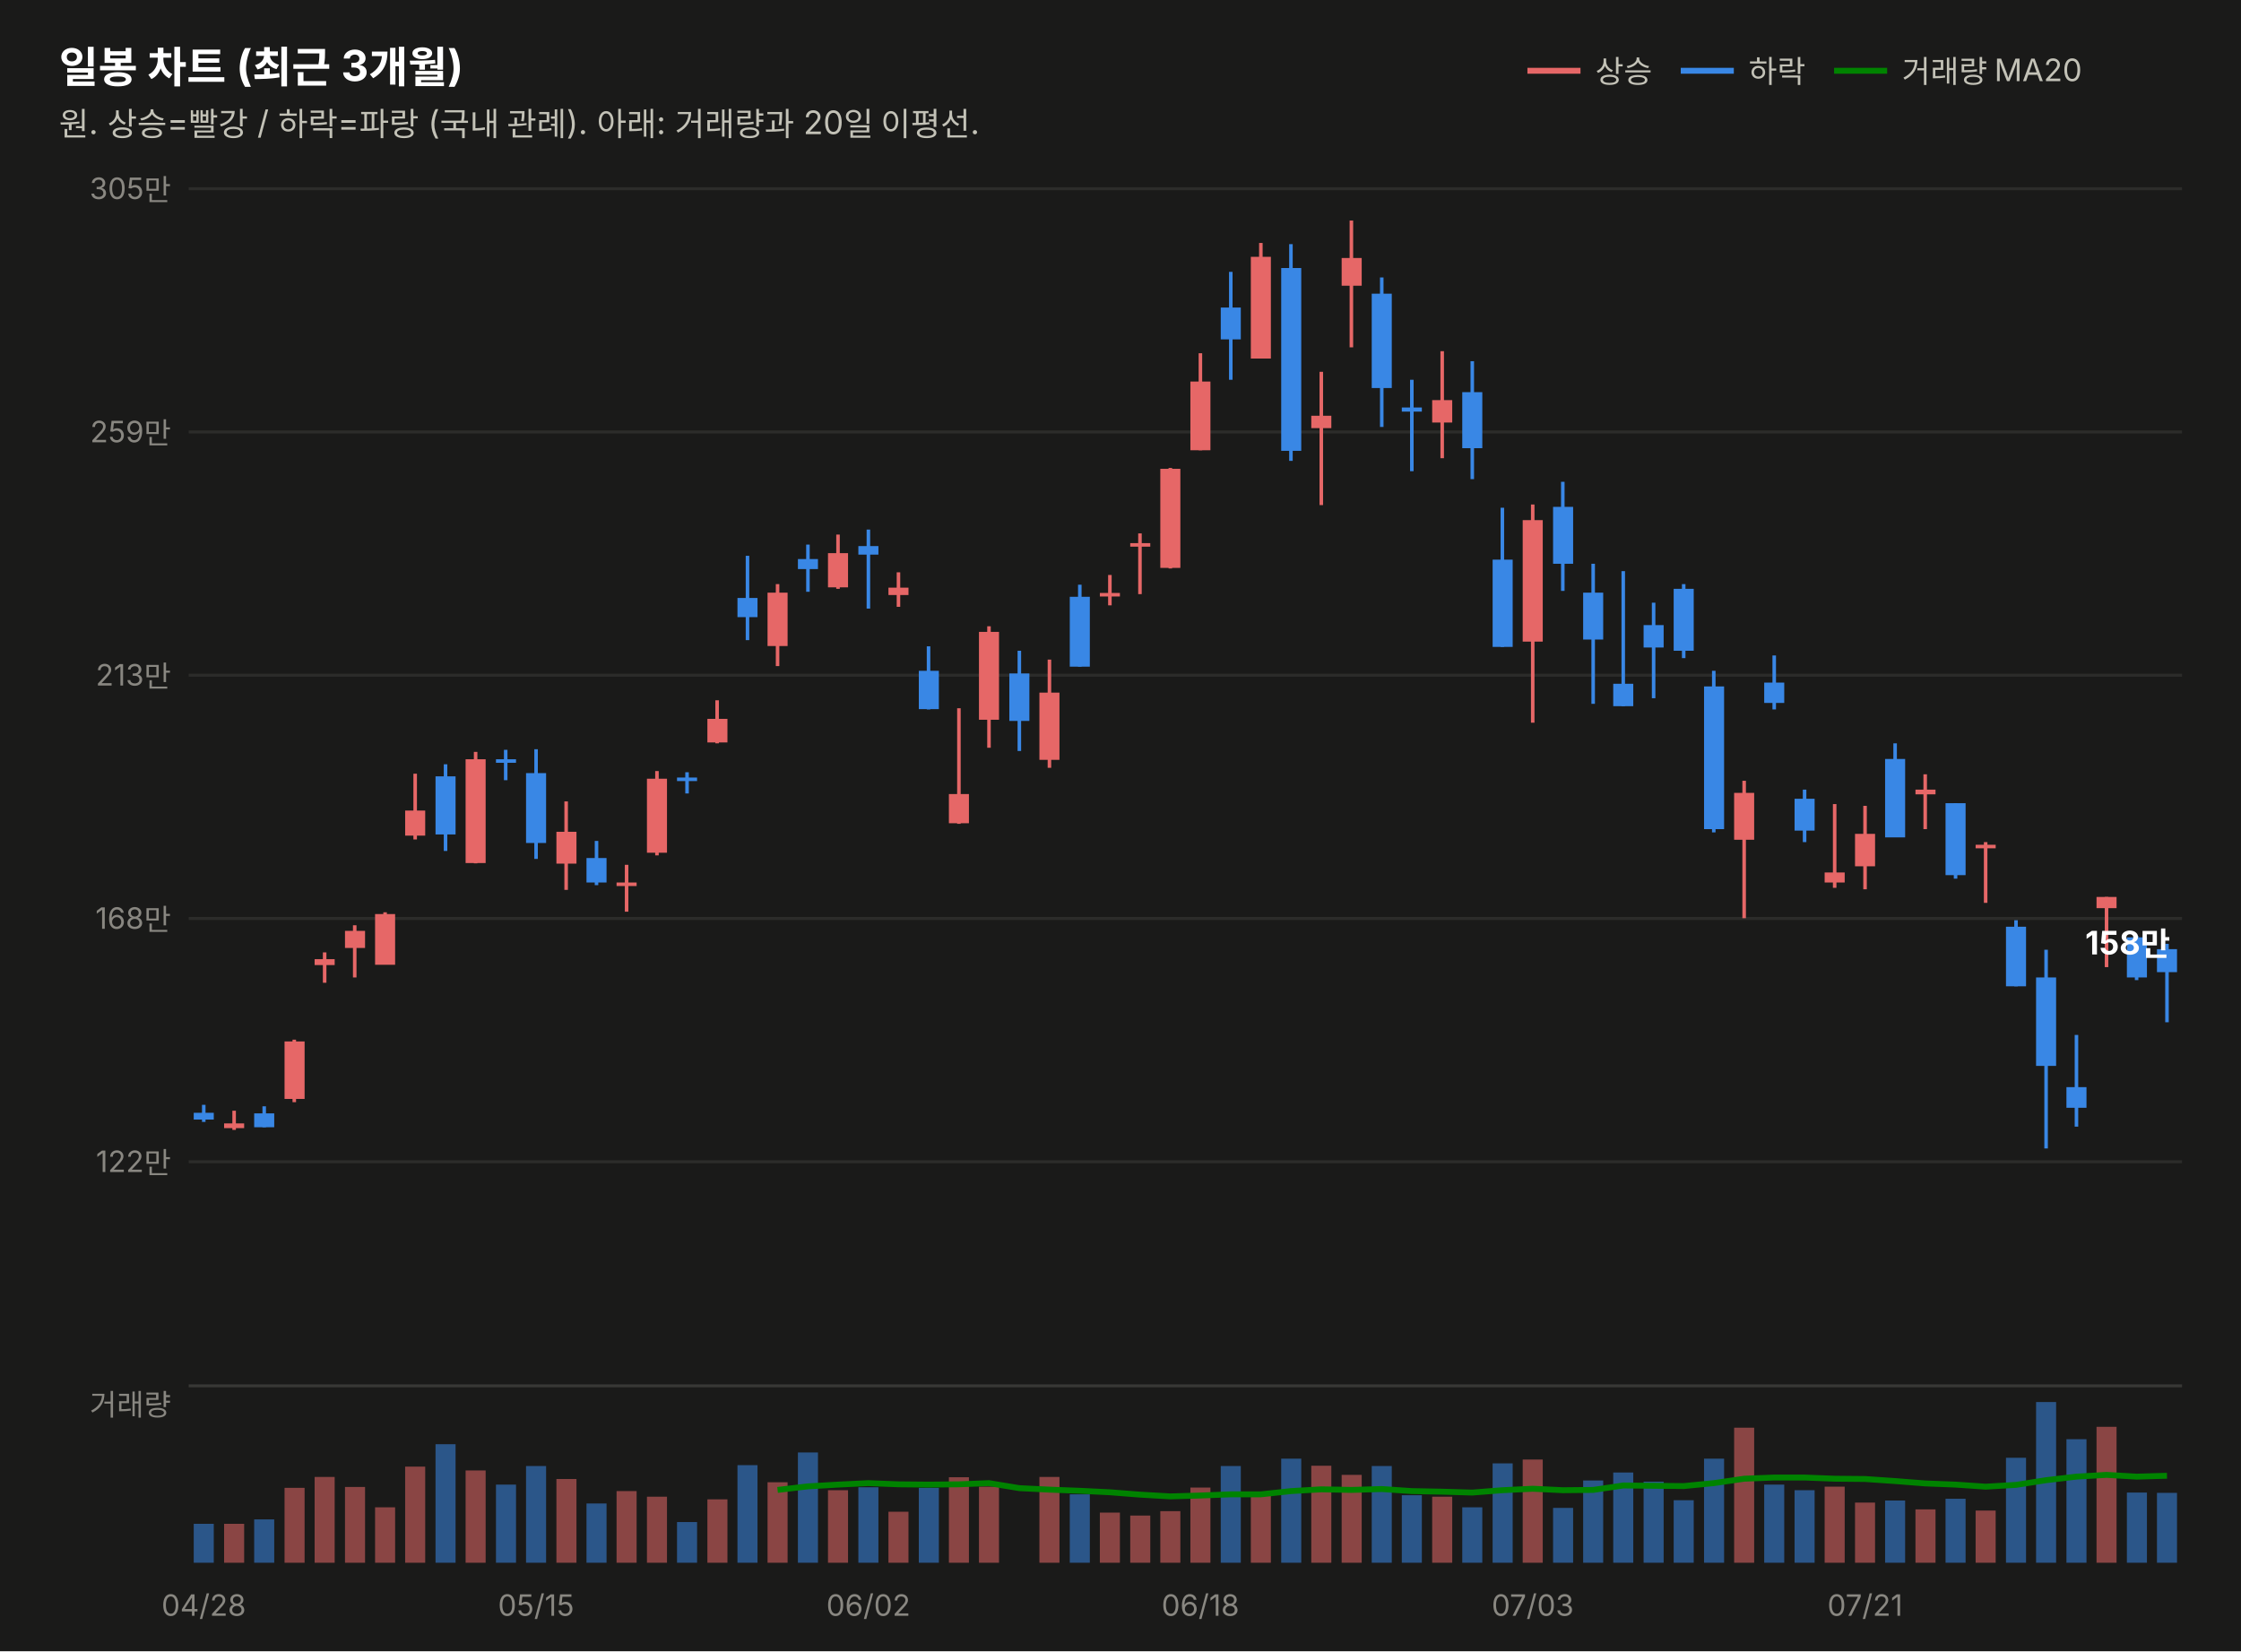
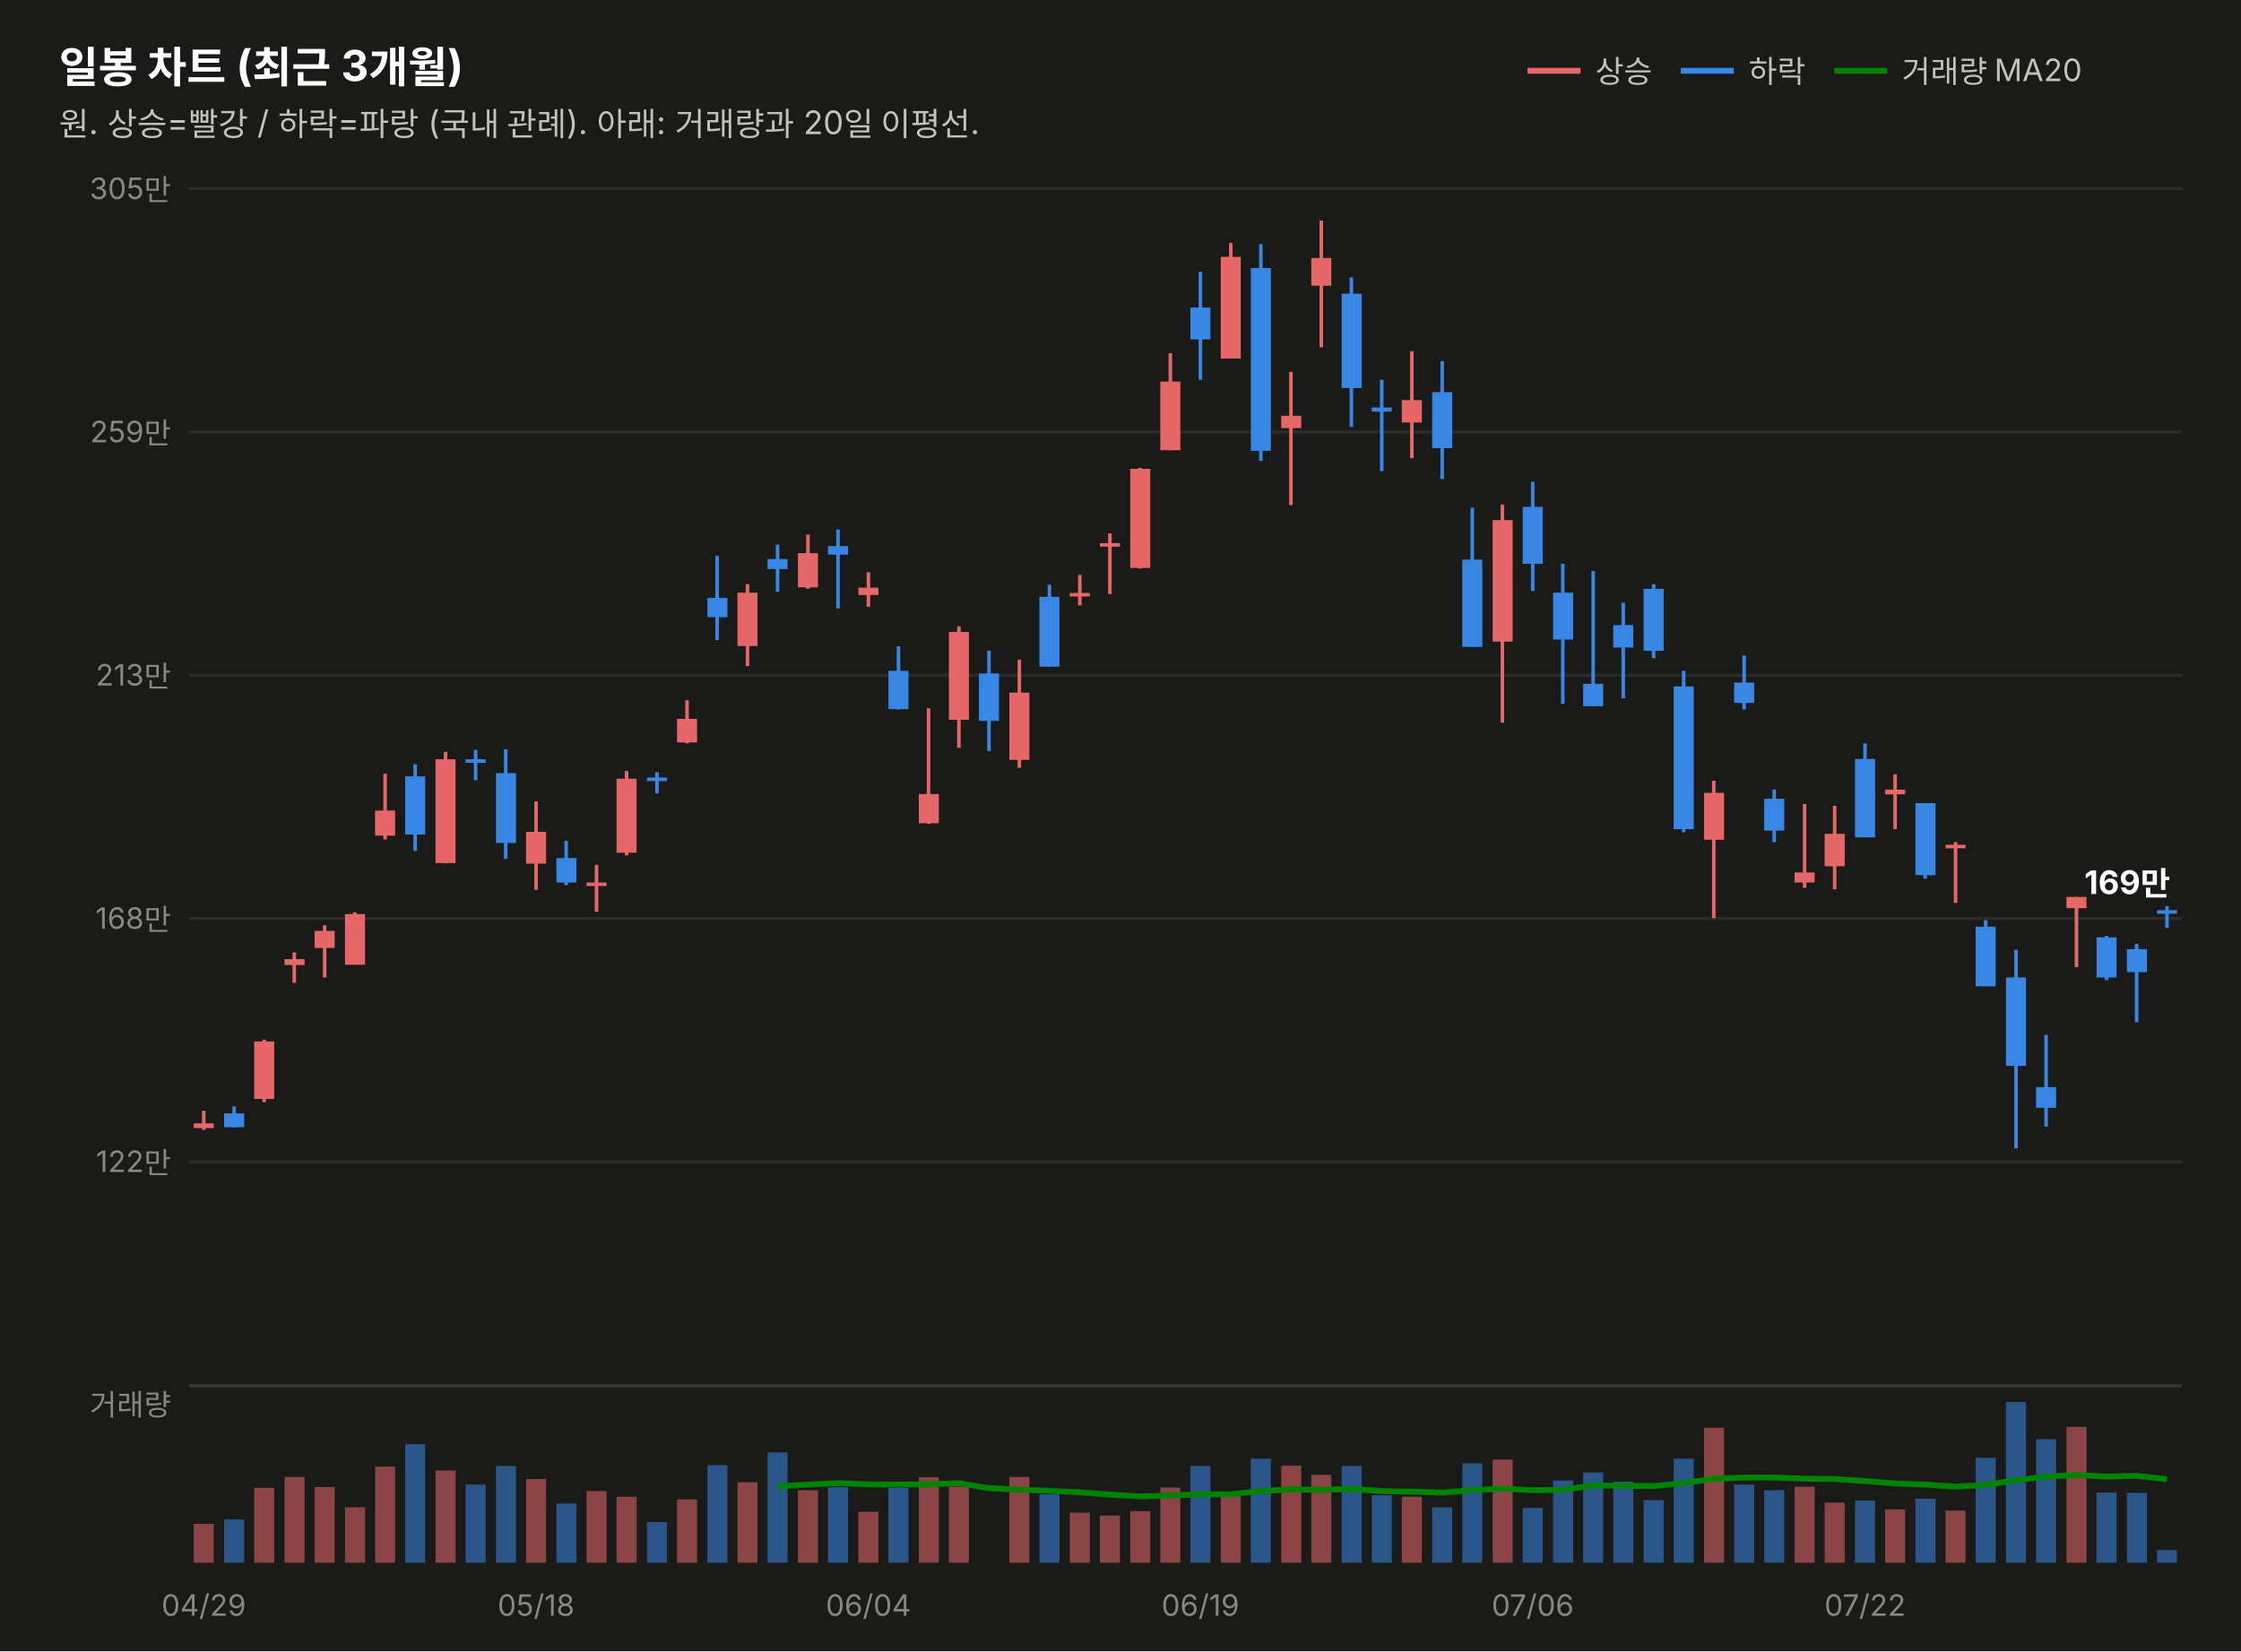
<svg xmlns="http://www.w3.org/2000/svg" width="760" height="560" viewBox="0 0 760 560" font-family="system-ui,-apple-system,&quot;Segoe UI&quot;,&quot;Malgun Gothic&quot;,&quot;Apple SD Gothic Neo&quot;,sans-serif">
  <rect width="760" height="560" fill="#1a1a19" />
  <text x="20" y="28" font-size="14.5" font-weight="700" fill="#ffffff">일봉 차트 (최근 3개월)</text>
  <text x="20" y="46" font-size="11" fill="#c3c2b7">원. 상승=빨강 / 하락=파랑 (국내 관례). 아래: 거래량과 20일 이평선.</text>
  <line x1="518" y1="24" x2="536" y2="24" stroke="#e66767" stroke-width="2" />
  <text x="541" y="28" font-size="10.5" fill="#c3c2b7">상승</text>
  <line x1="570" y1="24" x2="588" y2="24" stroke="#3987e5" stroke-width="2" />
  <text x="593" y="28" font-size="10.5" fill="#c3c2b7">하락</text>
  <line x1="622" y1="24" x2="640" y2="24" stroke="#008300" stroke-width="2" />
  <text x="645" y="28" font-size="10.5" fill="#c3c2b7">거래량 MA20</text>
  <line x1="64" y1="394.0" x2="740" y2="394.0" stroke="#2c2c2a" stroke-width="1" />
  <text x="58" y="397.5" font-size="10" fill="#898781" text-anchor="end" style="font-variant-numeric:tabular-nums">122만</text>
  <line x1="64" y1="311.5" x2="740" y2="311.5" stroke="#2c2c2a" stroke-width="1" />
  <text x="58" y="315.0" font-size="10" fill="#898781" text-anchor="end" style="font-variant-numeric:tabular-nums">168만</text>
  <line x1="64" y1="229.0" x2="740" y2="229.0" stroke="#2c2c2a" stroke-width="1" />
  <text x="58" y="232.5" font-size="10" fill="#898781" text-anchor="end" style="font-variant-numeric:tabular-nums">213만</text>
  <line x1="64" y1="146.5" x2="740" y2="146.5" stroke="#2c2c2a" stroke-width="1" />
  <text x="58" y="150.0" font-size="10" fill="#898781" text-anchor="end" style="font-variant-numeric:tabular-nums">259만</text>
  <line x1="64" y1="64.0" x2="740" y2="64.0" stroke="#2c2c2a" stroke-width="1" />
  <text x="58" y="67.5" font-size="10" fill="#898781" text-anchor="end" style="font-variant-numeric:tabular-nums">305만</text>
-   <line x1="69.1" y1="374.7" x2="69.1" y2="380.5" stroke="#3987e5" stroke-width="1.2" />
-   <rect x="65.7" y="377.4" width="6.8" height="2.3" fill="#3987e5" />
-   <line x1="79.4" y1="376.7" x2="79.4" y2="383.2" stroke="#e66767" stroke-width="1.2" />
-   <rect x="76.0" y="381.0" width="6.8" height="1.6" fill="#e66767" />
-   <line x1="89.6" y1="375.2" x2="89.6" y2="382.3" stroke="#3987e5" stroke-width="1.2" />
-   <rect x="86.2" y="377.6" width="6.8" height="4.7" fill="#3987e5" />
-   <line x1="99.8" y1="352.6" x2="99.8" y2="373.8" stroke="#e66767" stroke-width="1.2" />
-   <rect x="96.5" y="353.2" width="6.8" height="19.5" fill="#e66767" />
-   <line x1="110.1" y1="323.0" x2="110.1" y2="333.3" stroke="#e66767" stroke-width="1.2" />
-   <rect x="106.7" y="325.3" width="6.8" height="2.0" fill="#e66767" />
-   <line x1="120.3" y1="313.8" x2="120.3" y2="331.5" stroke="#e66767" stroke-width="1.2" />
-   <rect x="117.0" y="315.7" width="6.8" height="5.8" fill="#e66767" />
-   <line x1="130.6" y1="309.4" x2="130.6" y2="327.1" stroke="#e66767" stroke-width="1.2" />
-   <rect x="127.2" y="310.0" width="6.8" height="17.2" fill="#e66767" />
-   <line x1="140.8" y1="262.4" x2="140.8" y2="284.7" stroke="#e66767" stroke-width="1.2" />
-   <rect x="137.4" y="274.9" width="6.8" height="8.5" fill="#e66767" />
-   <line x1="151.1" y1="259.2" x2="151.1" y2="288.6" stroke="#3987e5" stroke-width="1.2" />
-   <rect x="147.7" y="263.3" width="6.8" height="19.7" fill="#3987e5" />
-   <line x1="161.3" y1="255.0" x2="161.3" y2="292.8" stroke="#e66767" stroke-width="1.2" />
-   <rect x="157.9" y="257.5" width="6.8" height="35.2" fill="#e66767" />
-   <line x1="171.5" y1="254.3" x2="171.5" y2="264.6" stroke="#3987e5" stroke-width="1.2" />
-   <rect x="168.2" y="257.5" width="6.8" height="1.2" fill="#3987e5" />
-   <line x1="181.8" y1="254.1" x2="181.8" y2="291.3" stroke="#3987e5" stroke-width="1.2" />
-   <rect x="178.4" y="262.2" width="6.8" height="23.7" fill="#3987e5" />
-   <line x1="192.0" y1="271.8" x2="192.0" y2="301.8" stroke="#e66767" stroke-width="1.2" />
-   <rect x="188.7" y="282.1" width="6.8" height="10.8" fill="#e66767" />
-   <line x1="202.3" y1="285.2" x2="202.3" y2="300.2" stroke="#3987e5" stroke-width="1.2" />
-   <rect x="198.9" y="291.0" width="6.8" height="8.3" fill="#3987e5" />
-   <line x1="212.5" y1="293.3" x2="212.5" y2="309.2" stroke="#e66767" stroke-width="1.2" />
-   <rect x="209.1" y="299.3" width="6.8" height="1.2" fill="#e66767" />
-   <line x1="222.8" y1="261.5" x2="222.8" y2="290.1" stroke="#e66767" stroke-width="1.2" />
-   <rect x="219.4" y="264.1" width="6.8" height="25.1" fill="#e66767" />
-   <line x1="233.0" y1="261.9" x2="233.0" y2="269.1" stroke="#3987e5" stroke-width="1.2" />
-   <rect x="229.6" y="263.7" width="6.8" height="1.2" fill="#3987e5" />
-   <line x1="243.2" y1="237.5" x2="243.2" y2="252.1" stroke="#e66767" stroke-width="1.2" />
-   <rect x="239.9" y="243.8" width="6.8" height="8.0" fill="#e66767" />
-   <line x1="253.5" y1="188.5" x2="253.5" y2="217.1" stroke="#3987e5" stroke-width="1.2" />
-   <rect x="250.1" y="202.8" width="6.8" height="6.5" fill="#3987e5" />
-   <line x1="263.7" y1="198.1" x2="263.7" y2="225.9" stroke="#e66767" stroke-width="1.2" />
-   <rect x="260.3" y="201.0" width="6.8" height="18.1" fill="#e66767" />
-   <line x1="274.0" y1="184.7" x2="274.0" y2="200.7" stroke="#3987e5" stroke-width="1.2" />
-   <rect x="270.6" y="189.6" width="6.8" height="3.4" fill="#3987e5" />
-   <line x1="284.2" y1="181.3" x2="284.2" y2="199.7" stroke="#e66767" stroke-width="1.2" />
-   <rect x="280.8" y="187.6" width="6.8" height="11.6" fill="#e66767" />
-   <line x1="294.5" y1="179.6" x2="294.5" y2="206.4" stroke="#3987e5" stroke-width="1.2" />
-   <rect x="291.1" y="185.2" width="6.8" height="2.9" fill="#3987e5" />
-   <line x1="304.7" y1="194.1" x2="304.7" y2="205.8" stroke="#e66767" stroke-width="1.2" />
-   <rect x="301.3" y="199.3" width="6.8" height="2.5" fill="#e66767" />
-   <line x1="314.9" y1="219.2" x2="314.9" y2="240.6" stroke="#3987e5" stroke-width="1.2" />
-   <rect x="311.6" y="227.5" width="6.8" height="13.0" fill="#3987e5" />
-   <line x1="325.2" y1="240.2" x2="325.2" y2="279.4" stroke="#e66767" stroke-width="1.2" />
-   <rect x="321.8" y="269.3" width="6.8" height="9.9" fill="#e66767" />
-   <line x1="335.4" y1="212.4" x2="335.4" y2="253.6" stroke="#e66767" stroke-width="1.2" />
-   <rect x="332.0" y="214.3" width="6.8" height="29.8" fill="#e66767" />
-   <line x1="345.7" y1="220.7" x2="345.7" y2="254.7" stroke="#3987e5" stroke-width="1.2" />
-   <rect x="342.3" y="228.4" width="6.8" height="16.1" fill="#3987e5" />
-   <line x1="355.9" y1="223.7" x2="355.9" y2="260.4" stroke="#e66767" stroke-width="1.2" />
-   <rect x="352.5" y="234.9" width="6.8" height="22.8" fill="#e66767" />
-   <line x1="366.2" y1="198.3" x2="366.2" y2="226.1" stroke="#3987e5" stroke-width="1.2" />
-   <rect x="362.8" y="202.4" width="6.8" height="23.7" fill="#3987e5" />
-   <line x1="376.4" y1="195.0" x2="376.4" y2="205.3" stroke="#e66767" stroke-width="1.2" />
-   <rect x="373.0" y="201.1" width="6.8" height="1.2" fill="#e66767" />
-   <line x1="386.6" y1="180.9" x2="386.6" y2="201.5" stroke="#e66767" stroke-width="1.2" />
-   <rect x="383.3" y="184.2" width="6.8" height="1.2" fill="#e66767" />
-   <line x1="396.9" y1="158.7" x2="396.9" y2="192.8" stroke="#e66767" stroke-width="1.2" />
-   <rect x="393.5" y="159.0" width="6.8" height="33.6" fill="#e66767" />
-   <line x1="407.1" y1="119.8" x2="407.1" y2="152.7" stroke="#e66767" stroke-width="1.2" />
-   <rect x="403.7" y="129.4" width="6.8" height="23.3" fill="#e66767" />
-   <line x1="417.4" y1="92.2" x2="417.4" y2="128.8" stroke="#3987e5" stroke-width="1.2" />
-   <rect x="414.0" y="104.3" width="6.8" height="10.8" fill="#3987e5" />
-   <line x1="427.6" y1="82.4" x2="427.6" y2="121.6" stroke="#e66767" stroke-width="1.2" />
-   <rect x="424.2" y="87.1" width="6.8" height="34.5" fill="#e66767" />
-   <line x1="437.8" y1="82.8" x2="437.8" y2="156.3" stroke="#3987e5" stroke-width="1.2" />
-   <rect x="434.5" y="90.9" width="6.8" height="62.0" fill="#3987e5" />
-   <line x1="448.1" y1="126.1" x2="448.1" y2="171.3" stroke="#e66767" stroke-width="1.2" />
-   <rect x="444.7" y="141.0" width="6.8" height="4.2" fill="#e66767" />
-   <line x1="458.3" y1="74.8" x2="458.3" y2="117.8" stroke="#e66767" stroke-width="1.2" />
-   <rect x="455.0" y="87.5" width="6.8" height="9.4" fill="#e66767" />
-   <line x1="468.6" y1="94.1" x2="468.6" y2="144.8" stroke="#3987e5" stroke-width="1.2" />
-   <rect x="465.2" y="99.6" width="6.8" height="32.0" fill="#3987e5" />
-   <line x1="478.8" y1="128.8" x2="478.8" y2="159.8" stroke="#3987e5" stroke-width="1.2" />
-   <rect x="475.4" y="138.2" width="6.8" height="1.4" fill="#3987e5" />
-   <line x1="489.1" y1="119.1" x2="489.1" y2="155.4" stroke="#e66767" stroke-width="1.2" />
-   <rect x="485.7" y="135.7" width="6.8" height="7.6" fill="#e66767" />
-   <line x1="499.3" y1="122.5" x2="499.3" y2="162.5" stroke="#3987e5" stroke-width="1.2" />
-   <rect x="495.9" y="133.0" width="6.8" height="19.0" fill="#3987e5" />
-   <line x1="509.5" y1="172.2" x2="509.5" y2="219.4" stroke="#3987e5" stroke-width="1.2" />
-   <rect x="506.2" y="189.8" width="6.8" height="29.6" fill="#3987e5" />
-   <line x1="519.8" y1="171.1" x2="519.8" y2="245.1" stroke="#e66767" stroke-width="1.2" />
-   <rect x="516.4" y="176.4" width="6.8" height="41.2" fill="#e66767" />
-   <line x1="530.0" y1="163.4" x2="530.0" y2="200.4" stroke="#3987e5" stroke-width="1.2" />
-   <rect x="526.7" y="171.9" width="6.8" height="19.3" fill="#3987e5" />
-   <line x1="540.3" y1="191.2" x2="540.3" y2="238.7" stroke="#3987e5" stroke-width="1.2" />
-   <rect x="536.9" y="201.0" width="6.8" height="15.9" fill="#3987e5" />
-   <line x1="550.5" y1="193.7" x2="550.5" y2="239.5" stroke="#3987e5" stroke-width="1.2" />
-   <rect x="547.1" y="231.9" width="6.8" height="7.6" fill="#3987e5" />
-   <line x1="560.8" y1="204.4" x2="560.8" y2="236.8" stroke="#3987e5" stroke-width="1.2" />
-   <rect x="557.4" y="212.0" width="6.8" height="7.6" fill="#3987e5" />
-   <line x1="571.0" y1="198.1" x2="571.0" y2="223.2" stroke="#3987e5" stroke-width="1.2" />
-   <rect x="567.6" y="199.7" width="6.8" height="21.0" fill="#3987e5" />
-   <line x1="581.2" y1="227.5" x2="581.2" y2="282.3" stroke="#3987e5" stroke-width="1.2" />
-   <rect x="577.9" y="232.8" width="6.8" height="48.4" fill="#3987e5" />
-   <line x1="591.5" y1="264.8" x2="591.5" y2="311.4" stroke="#e66767" stroke-width="1.2" />
-   <rect x="588.1" y="268.9" width="6.8" height="15.9" fill="#e66767" />
-   <line x1="601.7" y1="222.3" x2="601.7" y2="240.6" stroke="#3987e5" stroke-width="1.2" />
-   <rect x="598.3" y="231.5" width="6.8" height="6.9" fill="#3987e5" />
-   <line x1="612.0" y1="267.8" x2="612.0" y2="285.6" stroke="#3987e5" stroke-width="1.2" />
-   <rect x="608.6" y="270.9" width="6.8" height="10.8" fill="#3987e5" />
-   <line x1="622.2" y1="272.7" x2="622.2" y2="301.1" stroke="#e66767" stroke-width="1.2" />
-   <rect x="618.8" y="295.9" width="6.8" height="3.4" fill="#e66767" />
-   <line x1="632.5" y1="273.3" x2="632.5" y2="301.6" stroke="#e66767" stroke-width="1.2" />
-   <rect x="629.1" y="282.8" width="6.8" height="11.0" fill="#e66767" />
-   <line x1="642.7" y1="252.1" x2="642.7" y2="283.9" stroke="#3987e5" stroke-width="1.2" />
-   <rect x="639.3" y="257.4" width="6.8" height="26.6" fill="#3987e5" />
-   <line x1="652.9" y1="262.6" x2="652.9" y2="281.2" stroke="#e66767" stroke-width="1.2" />
-   <rect x="649.6" y="267.8" width="6.8" height="1.6" fill="#e66767" />
-   <line x1="663.2" y1="272.4" x2="663.2" y2="298.0" stroke="#3987e5" stroke-width="1.2" />
-   <rect x="659.8" y="272.4" width="6.8" height="24.4" fill="#3987e5" />
-   <line x1="673.4" y1="285.6" x2="673.4" y2="306.2" stroke="#e66767" stroke-width="1.2" />
-   <rect x="670.0" y="286.5" width="6.8" height="1.2" fill="#e66767" />
-   <line x1="683.7" y1="312.1" x2="683.7" y2="334.5" stroke="#3987e5" stroke-width="1.2" />
-   <rect x="680.3" y="314.3" width="6.8" height="20.2" fill="#3987e5" />
-   <line x1="693.9" y1="322.1" x2="693.9" y2="389.5" stroke="#3987e5" stroke-width="1.2" />
-   <rect x="690.5" y="331.5" width="6.8" height="30.0" fill="#3987e5" />
-   <line x1="704.2" y1="351.0" x2="704.2" y2="382.1" stroke="#3987e5" stroke-width="1.2" />
-   <rect x="700.8" y="368.7" width="6.8" height="7.0" fill="#3987e5" />
-   <line x1="714.4" y1="304.2" x2="714.4" y2="328.0" stroke="#e66767" stroke-width="1.2" />
-   <rect x="711.0" y="304.2" width="6.8" height="3.8" fill="#e66767" />
-   <line x1="724.6" y1="317.4" x2="724.6" y2="332.4" stroke="#3987e5" stroke-width="1.2" />
-   <rect x="721.3" y="317.9" width="6.8" height="13.6" fill="#3987e5" />
-   <line x1="734.9" y1="320.1" x2="734.9" y2="346.7" stroke="#3987e5" stroke-width="1.2" />
-   <rect x="731.5" y="321.9" width="6.8" height="7.8" fill="#3987e5" />
-   <text x="736" y="323.7" font-size="11" font-weight="700" fill="#ffffff" text-anchor="end" style="font-variant-numeric:tabular-nums">158만</text>
+   <line x1="69.1" y1="376.7" x2="69.1" y2="383.2" stroke="#e66767" stroke-width="1.2" />
+   <rect x="65.7" y="381.0" width="6.8" height="1.6" fill="#e66767" />
+   <line x1="79.4" y1="375.2" x2="79.4" y2="382.3" stroke="#3987e5" stroke-width="1.2" />
+   <rect x="76.0" y="377.6" width="6.8" height="4.7" fill="#3987e5" />
+   <line x1="89.6" y1="352.6" x2="89.6" y2="373.8" stroke="#e66767" stroke-width="1.2" />
+   <rect x="86.2" y="353.2" width="6.8" height="19.5" fill="#e66767" />
+   <line x1="99.8" y1="323.0" x2="99.8" y2="333.3" stroke="#e66767" stroke-width="1.2" />
+   <rect x="96.5" y="325.3" width="6.8" height="2.0" fill="#e66767" />
+   <line x1="110.1" y1="313.8" x2="110.1" y2="331.5" stroke="#e66767" stroke-width="1.2" />
+   <rect x="106.7" y="315.7" width="6.8" height="5.8" fill="#e66767" />
+   <line x1="120.3" y1="309.4" x2="120.3" y2="327.1" stroke="#e66767" stroke-width="1.2" />
+   <rect x="117.0" y="310.0" width="6.8" height="17.2" fill="#e66767" />
+   <line x1="130.6" y1="262.4" x2="130.6" y2="284.7" stroke="#e66767" stroke-width="1.2" />
+   <rect x="127.2" y="274.9" width="6.8" height="8.5" fill="#e66767" />
+   <line x1="140.8" y1="259.2" x2="140.8" y2="288.6" stroke="#3987e5" stroke-width="1.2" />
+   <rect x="137.4" y="263.3" width="6.8" height="19.7" fill="#3987e5" />
+   <line x1="151.1" y1="255.0" x2="151.1" y2="292.8" stroke="#e66767" stroke-width="1.2" />
+   <rect x="147.7" y="257.5" width="6.8" height="35.2" fill="#e66767" />
+   <line x1="161.3" y1="254.3" x2="161.3" y2="264.6" stroke="#3987e5" stroke-width="1.2" />
+   <rect x="157.9" y="257.5" width="6.8" height="1.2" fill="#3987e5" />
+   <line x1="171.5" y1="254.1" x2="171.5" y2="291.3" stroke="#3987e5" stroke-width="1.2" />
+   <rect x="168.2" y="262.2" width="6.8" height="23.7" fill="#3987e5" />
+   <line x1="181.8" y1="271.8" x2="181.8" y2="301.8" stroke="#e66767" stroke-width="1.2" />
+   <rect x="178.4" y="282.1" width="6.8" height="10.8" fill="#e66767" />
+   <line x1="192.0" y1="285.2" x2="192.0" y2="300.2" stroke="#3987e5" stroke-width="1.2" />
+   <rect x="188.7" y="291.0" width="6.8" height="8.3" fill="#3987e5" />
+   <line x1="202.3" y1="293.3" x2="202.3" y2="309.2" stroke="#e66767" stroke-width="1.2" />
+   <rect x="198.9" y="299.3" width="6.8" height="1.2" fill="#e66767" />
+   <line x1="212.5" y1="261.5" x2="212.5" y2="290.1" stroke="#e66767" stroke-width="1.2" />
+   <rect x="209.1" y="264.1" width="6.8" height="25.1" fill="#e66767" />
+   <line x1="222.8" y1="261.9" x2="222.8" y2="269.1" stroke="#3987e5" stroke-width="1.2" />
+   <rect x="219.4" y="263.7" width="6.8" height="1.2" fill="#3987e5" />
+   <line x1="233.0" y1="237.5" x2="233.0" y2="252.1" stroke="#e66767" stroke-width="1.2" />
+   <rect x="229.6" y="243.8" width="6.8" height="8.0" fill="#e66767" />
+   <line x1="243.2" y1="188.5" x2="243.2" y2="217.1" stroke="#3987e5" stroke-width="1.2" />
+   <rect x="239.9" y="202.8" width="6.8" height="6.5" fill="#3987e5" />
+   <line x1="253.5" y1="198.1" x2="253.5" y2="225.9" stroke="#e66767" stroke-width="1.2" />
+   <rect x="250.1" y="201.0" width="6.8" height="18.1" fill="#e66767" />
+   <line x1="263.7" y1="184.7" x2="263.7" y2="200.7" stroke="#3987e5" stroke-width="1.2" />
+   <rect x="260.3" y="189.6" width="6.8" height="3.4" fill="#3987e5" />
+   <line x1="274.0" y1="181.3" x2="274.0" y2="199.7" stroke="#e66767" stroke-width="1.2" />
+   <rect x="270.6" y="187.6" width="6.8" height="11.6" fill="#e66767" />
+   <line x1="284.2" y1="179.6" x2="284.2" y2="206.4" stroke="#3987e5" stroke-width="1.2" />
+   <rect x="280.8" y="185.2" width="6.8" height="2.9" fill="#3987e5" />
+   <line x1="294.5" y1="194.1" x2="294.5" y2="205.8" stroke="#e66767" stroke-width="1.2" />
+   <rect x="291.1" y="199.3" width="6.8" height="2.5" fill="#e66767" />
+   <line x1="304.7" y1="219.2" x2="304.7" y2="240.6" stroke="#3987e5" stroke-width="1.2" />
+   <rect x="301.3" y="227.5" width="6.8" height="13.0" fill="#3987e5" />
+   <line x1="314.9" y1="240.2" x2="314.9" y2="279.4" stroke="#e66767" stroke-width="1.2" />
+   <rect x="311.6" y="269.3" width="6.8" height="9.9" fill="#e66767" />
+   <line x1="325.2" y1="212.4" x2="325.2" y2="253.6" stroke="#e66767" stroke-width="1.2" />
+   <rect x="321.8" y="214.3" width="6.8" height="29.8" fill="#e66767" />
+   <line x1="335.4" y1="220.7" x2="335.4" y2="254.7" stroke="#3987e5" stroke-width="1.2" />
+   <rect x="332.0" y="228.4" width="6.8" height="16.1" fill="#3987e5" />
+   <line x1="345.7" y1="223.7" x2="345.7" y2="260.4" stroke="#e66767" stroke-width="1.2" />
+   <rect x="342.3" y="234.9" width="6.8" height="22.8" fill="#e66767" />
+   <line x1="355.9" y1="198.3" x2="355.9" y2="226.1" stroke="#3987e5" stroke-width="1.2" />
+   <rect x="352.5" y="202.4" width="6.8" height="23.7" fill="#3987e5" />
+   <line x1="366.2" y1="195.0" x2="366.2" y2="205.3" stroke="#e66767" stroke-width="1.2" />
+   <rect x="362.8" y="201.1" width="6.8" height="1.2" fill="#e66767" />
+   <line x1="376.4" y1="180.9" x2="376.4" y2="201.5" stroke="#e66767" stroke-width="1.2" />
+   <rect x="373.0" y="184.2" width="6.8" height="1.2" fill="#e66767" />
+   <line x1="386.6" y1="158.7" x2="386.6" y2="192.8" stroke="#e66767" stroke-width="1.2" />
+   <rect x="383.3" y="159.0" width="6.8" height="33.6" fill="#e66767" />
+   <line x1="396.9" y1="119.8" x2="396.9" y2="152.7" stroke="#e66767" stroke-width="1.2" />
+   <rect x="393.5" y="129.4" width="6.8" height="23.3" fill="#e66767" />
+   <line x1="407.1" y1="92.2" x2="407.1" y2="128.8" stroke="#3987e5" stroke-width="1.2" />
+   <rect x="403.7" y="104.3" width="6.8" height="10.8" fill="#3987e5" />
+   <line x1="417.4" y1="82.4" x2="417.4" y2="121.6" stroke="#e66767" stroke-width="1.2" />
+   <rect x="414.0" y="87.1" width="6.8" height="34.5" fill="#e66767" />
+   <line x1="427.6" y1="82.8" x2="427.6" y2="156.3" stroke="#3987e5" stroke-width="1.2" />
+   <rect x="424.2" y="90.9" width="6.8" height="62.0" fill="#3987e5" />
+   <line x1="437.8" y1="126.1" x2="437.8" y2="171.3" stroke="#e66767" stroke-width="1.2" />
+   <rect x="434.5" y="141.0" width="6.8" height="4.2" fill="#e66767" />
+   <line x1="448.1" y1="74.8" x2="448.1" y2="117.8" stroke="#e66767" stroke-width="1.2" />
+   <rect x="444.7" y="87.5" width="6.8" height="9.4" fill="#e66767" />
+   <line x1="458.3" y1="94.1" x2="458.3" y2="144.8" stroke="#3987e5" stroke-width="1.2" />
+   <rect x="455.0" y="99.6" width="6.8" height="32.0" fill="#3987e5" />
+   <line x1="468.6" y1="128.8" x2="468.6" y2="159.8" stroke="#3987e5" stroke-width="1.2" />
+   <rect x="465.2" y="138.2" width="6.8" height="1.4" fill="#3987e5" />
+   <line x1="478.8" y1="119.1" x2="478.8" y2="155.4" stroke="#e66767" stroke-width="1.2" />
+   <rect x="475.4" y="135.7" width="6.8" height="7.6" fill="#e66767" />
+   <line x1="489.1" y1="122.5" x2="489.1" y2="162.5" stroke="#3987e5" stroke-width="1.2" />
+   <rect x="485.7" y="133.0" width="6.8" height="19.0" fill="#3987e5" />
+   <line x1="499.3" y1="172.2" x2="499.3" y2="219.4" stroke="#3987e5" stroke-width="1.2" />
+   <rect x="495.9" y="189.8" width="6.8" height="29.6" fill="#3987e5" />
+   <line x1="509.5" y1="171.1" x2="509.5" y2="245.1" stroke="#e66767" stroke-width="1.2" />
+   <rect x="506.2" y="176.4" width="6.8" height="41.2" fill="#e66767" />
+   <line x1="519.8" y1="163.4" x2="519.8" y2="200.4" stroke="#3987e5" stroke-width="1.2" />
+   <rect x="516.4" y="171.9" width="6.8" height="19.3" fill="#3987e5" />
+   <line x1="530.0" y1="191.2" x2="530.0" y2="238.7" stroke="#3987e5" stroke-width="1.2" />
+   <rect x="526.7" y="201.0" width="6.8" height="15.9" fill="#3987e5" />
+   <line x1="540.3" y1="193.7" x2="540.3" y2="239.5" stroke="#3987e5" stroke-width="1.2" />
+   <rect x="536.9" y="231.9" width="6.8" height="7.6" fill="#3987e5" />
+   <line x1="550.5" y1="204.4" x2="550.5" y2="236.8" stroke="#3987e5" stroke-width="1.2" />
+   <rect x="547.1" y="212.0" width="6.8" height="7.6" fill="#3987e5" />
+   <line x1="560.8" y1="198.1" x2="560.8" y2="223.2" stroke="#3987e5" stroke-width="1.2" />
+   <rect x="557.4" y="199.7" width="6.8" height="21.0" fill="#3987e5" />
+   <line x1="571.0" y1="227.5" x2="571.0" y2="282.3" stroke="#3987e5" stroke-width="1.2" />
+   <rect x="567.6" y="232.8" width="6.8" height="48.4" fill="#3987e5" />
+   <line x1="581.2" y1="264.8" x2="581.2" y2="311.4" stroke="#e66767" stroke-width="1.2" />
+   <rect x="577.9" y="268.9" width="6.8" height="15.9" fill="#e66767" />
+   <line x1="591.5" y1="222.3" x2="591.5" y2="240.6" stroke="#3987e5" stroke-width="1.2" />
+   <rect x="588.1" y="231.5" width="6.8" height="6.9" fill="#3987e5" />
+   <line x1="601.7" y1="267.8" x2="601.7" y2="285.6" stroke="#3987e5" stroke-width="1.2" />
+   <rect x="598.3" y="270.9" width="6.8" height="10.8" fill="#3987e5" />
+   <line x1="612.0" y1="272.7" x2="612.0" y2="301.1" stroke="#e66767" stroke-width="1.2" />
+   <rect x="608.6" y="295.9" width="6.8" height="3.4" fill="#e66767" />
+   <line x1="622.2" y1="273.3" x2="622.2" y2="301.6" stroke="#e66767" stroke-width="1.2" />
+   <rect x="618.8" y="282.8" width="6.8" height="11.0" fill="#e66767" />
+   <line x1="632.5" y1="252.1" x2="632.5" y2="283.9" stroke="#3987e5" stroke-width="1.2" />
+   <rect x="629.1" y="257.4" width="6.8" height="26.6" fill="#3987e5" />
+   <line x1="642.7" y1="262.6" x2="642.7" y2="281.2" stroke="#e66767" stroke-width="1.2" />
+   <rect x="639.3" y="267.8" width="6.8" height="1.6" fill="#e66767" />
+   <line x1="652.9" y1="272.4" x2="652.9" y2="298.0" stroke="#3987e5" stroke-width="1.2" />
+   <rect x="649.6" y="272.4" width="6.8" height="24.4" fill="#3987e5" />
+   <line x1="663.2" y1="285.6" x2="663.2" y2="306.2" stroke="#e66767" stroke-width="1.2" />
+   <rect x="659.8" y="286.5" width="6.8" height="1.2" fill="#e66767" />
+   <line x1="673.4" y1="312.1" x2="673.4" y2="334.5" stroke="#3987e5" stroke-width="1.2" />
+   <rect x="670.0" y="314.3" width="6.8" height="20.2" fill="#3987e5" />
+   <line x1="683.7" y1="322.1" x2="683.7" y2="389.5" stroke="#3987e5" stroke-width="1.2" />
+   <rect x="680.3" y="331.5" width="6.8" height="30.0" fill="#3987e5" />
+   <line x1="693.9" y1="351.0" x2="693.9" y2="382.1" stroke="#3987e5" stroke-width="1.2" />
+   <rect x="690.5" y="368.7" width="6.8" height="7.0" fill="#3987e5" />
+   <line x1="704.2" y1="304.2" x2="704.2" y2="328.0" stroke="#e66767" stroke-width="1.2" />
+   <rect x="700.8" y="304.2" width="6.8" height="3.8" fill="#e66767" />
+   <line x1="714.4" y1="317.4" x2="714.4" y2="332.4" stroke="#3987e5" stroke-width="1.2" />
+   <rect x="711.0" y="317.9" width="6.8" height="13.6" fill="#3987e5" />
+   <line x1="724.6" y1="320.1" x2="724.6" y2="346.7" stroke="#3987e5" stroke-width="1.2" />
+   <rect x="721.3" y="321.9" width="6.8" height="7.8" fill="#3987e5" />
+   <line x1="734.9" y1="307.3" x2="734.9" y2="314.7" stroke="#3987e5" stroke-width="1.2" />
+   <rect x="731.5" y="308.7" width="6.8" height="1.2" fill="#3987e5" />
+   <text x="736" y="303.2" font-size="11" font-weight="700" fill="#ffffff" text-anchor="end" style="font-variant-numeric:tabular-nums">169만</text>
  <line x1="64" y1="470" x2="740" y2="470" stroke="#383835" stroke-width="1" />
  <text x="58" y="480" font-size="10" fill="#898781" text-anchor="end">거래량</text>
-   <rect x="65.7" y="516.8" width="6.8" height="13.2" fill="#3987e5" opacity="0.55" />
-   <rect x="76.0" y="516.8" width="6.8" height="13.2" fill="#e66767" opacity="0.55" />
-   <rect x="86.2" y="515.3" width="6.8" height="14.7" fill="#3987e5" opacity="0.55" />
-   <rect x="96.5" y="504.6" width="6.8" height="25.4" fill="#e66767" opacity="0.55" />
-   <rect x="106.7" y="500.9" width="6.8" height="29.1" fill="#e66767" opacity="0.55" />
-   <rect x="117.0" y="504.3" width="6.8" height="25.7" fill="#e66767" opacity="0.55" />
-   <rect x="127.2" y="511.2" width="6.8" height="18.8" fill="#e66767" opacity="0.55" />
-   <rect x="137.4" y="497.4" width="6.8" height="32.6" fill="#e66767" opacity="0.55" />
-   <rect x="147.7" y="489.8" width="6.8" height="40.2" fill="#3987e5" opacity="0.55" />
-   <rect x="157.9" y="498.7" width="6.8" height="31.3" fill="#e66767" opacity="0.55" />
-   <rect x="168.2" y="503.5" width="6.8" height="26.5" fill="#3987e5" opacity="0.55" />
-   <rect x="178.4" y="497.2" width="6.8" height="32.8" fill="#3987e5" opacity="0.55" />
-   <rect x="188.7" y="501.6" width="6.8" height="28.4" fill="#e66767" opacity="0.55" />
-   <rect x="198.9" y="509.9" width="6.8" height="20.1" fill="#3987e5" opacity="0.55" />
-   <rect x="209.1" y="505.7" width="6.8" height="24.3" fill="#e66767" opacity="0.55" />
-   <rect x="219.4" y="507.6" width="6.8" height="22.4" fill="#e66767" opacity="0.55" />
-   <rect x="229.6" y="516.2" width="6.8" height="13.8" fill="#3987e5" opacity="0.55" />
-   <rect x="239.9" y="508.5" width="6.8" height="21.5" fill="#e66767" opacity="0.55" />
-   <rect x="250.1" y="496.9" width="6.8" height="33.1" fill="#3987e5" opacity="0.55" />
-   <rect x="260.3" y="502.7" width="6.8" height="27.3" fill="#e66767" opacity="0.55" />
-   <rect x="270.6" y="492.6" width="6.8" height="37.4" fill="#3987e5" opacity="0.55" />
-   <rect x="280.8" y="505.4" width="6.8" height="24.6" fill="#e66767" opacity="0.55" />
-   <rect x="291.1" y="504.4" width="6.8" height="25.6" fill="#3987e5" opacity="0.55" />
-   <rect x="301.3" y="512.7" width="6.8" height="17.3" fill="#e66767" opacity="0.55" />
-   <rect x="311.6" y="504.6" width="6.8" height="25.4" fill="#3987e5" opacity="0.55" />
-   <rect x="321.8" y="501.0" width="6.8" height="29.0" fill="#e66767" opacity="0.55" />
-   <rect x="332.0" y="504.2" width="6.8" height="25.8" fill="#e66767" opacity="0.55" />
-   <rect x="342.3" y="530.0" width="6.8" height="0.0" fill="#3987e5" opacity="0.55" />
-   <rect x="352.5" y="500.9" width="6.8" height="29.1" fill="#e66767" opacity="0.55" />
-   <rect x="362.8" y="506.8" width="6.8" height="23.2" fill="#3987e5" opacity="0.55" />
-   <rect x="373.0" y="513.0" width="6.8" height="17.0" fill="#e66767" opacity="0.55" />
-   <rect x="383.3" y="514.0" width="6.8" height="16.0" fill="#e66767" opacity="0.55" />
-   <rect x="393.5" y="512.5" width="6.8" height="17.5" fill="#e66767" opacity="0.55" />
-   <rect x="403.7" y="504.5" width="6.8" height="25.5" fill="#e66767" opacity="0.55" />
-   <rect x="414.0" y="497.2" width="6.8" height="32.8" fill="#3987e5" opacity="0.55" />
-   <rect x="424.2" y="507.3" width="6.8" height="22.7" fill="#e66767" opacity="0.55" />
-   <rect x="434.5" y="494.7" width="6.8" height="35.3" fill="#3987e5" opacity="0.55" />
-   <rect x="444.7" y="497.1" width="6.8" height="32.9" fill="#e66767" opacity="0.55" />
-   <rect x="455.0" y="500.2" width="6.8" height="29.8" fill="#e66767" opacity="0.55" />
-   <rect x="465.2" y="497.2" width="6.8" height="32.8" fill="#3987e5" opacity="0.55" />
-   <rect x="475.4" y="507.1" width="6.8" height="22.9" fill="#3987e5" opacity="0.55" />
-   <rect x="485.7" y="507.6" width="6.8" height="22.4" fill="#e66767" opacity="0.55" />
-   <rect x="495.9" y="511.2" width="6.8" height="18.8" fill="#3987e5" opacity="0.55" />
-   <rect x="506.2" y="496.3" width="6.8" height="33.7" fill="#3987e5" opacity="0.55" />
-   <rect x="516.4" y="495.0" width="6.8" height="35.0" fill="#e66767" opacity="0.55" />
-   <rect x="526.7" y="511.4" width="6.8" height="18.6" fill="#3987e5" opacity="0.55" />
-   <rect x="536.9" y="502.1" width="6.8" height="27.9" fill="#3987e5" opacity="0.55" />
-   <rect x="547.1" y="499.4" width="6.8" height="30.6" fill="#3987e5" opacity="0.55" />
-   <rect x="557.4" y="502.5" width="6.8" height="27.5" fill="#3987e5" opacity="0.55" />
-   <rect x="567.6" y="508.8" width="6.8" height="21.2" fill="#3987e5" opacity="0.55" />
-   <rect x="577.9" y="494.7" width="6.8" height="35.3" fill="#3987e5" opacity="0.55" />
-   <rect x="588.1" y="484.2" width="6.8" height="45.8" fill="#e66767" opacity="0.55" />
-   <rect x="598.3" y="503.5" width="6.8" height="26.5" fill="#3987e5" opacity="0.55" />
-   <rect x="608.6" y="505.4" width="6.8" height="24.6" fill="#3987e5" opacity="0.55" />
-   <rect x="618.8" y="504.2" width="6.8" height="25.8" fill="#e66767" opacity="0.55" />
-   <rect x="629.1" y="509.6" width="6.8" height="20.4" fill="#e66767" opacity="0.55" />
-   <rect x="639.3" y="508.9" width="6.8" height="21.1" fill="#3987e5" opacity="0.55" />
-   <rect x="649.6" y="511.9" width="6.8" height="18.1" fill="#e66767" opacity="0.55" />
-   <rect x="659.8" y="508.3" width="6.8" height="21.7" fill="#3987e5" opacity="0.55" />
-   <rect x="670.0" y="512.3" width="6.8" height="17.7" fill="#e66767" opacity="0.55" />
-   <rect x="680.3" y="494.4" width="6.8" height="35.6" fill="#3987e5" opacity="0.55" />
-   <rect x="690.5" y="475.5" width="6.8" height="54.5" fill="#3987e5" opacity="0.55" />
-   <rect x="700.8" y="488.1" width="6.8" height="41.9" fill="#3987e5" opacity="0.55" />
-   <rect x="711.0" y="483.9" width="6.8" height="46.1" fill="#e66767" opacity="0.55" />
-   <rect x="721.3" y="506.2" width="6.8" height="23.8" fill="#3987e5" opacity="0.55" />
-   <rect x="731.5" y="506.3" width="6.8" height="23.7" fill="#3987e5" opacity="0.55" />
-   <path d="M263.7,505.3 L274.0,504.1 L284.2,503.5 L294.5,503.0 L304.7,503.4 L314.9,503.5 L325.2,503.4 L335.4,503.0 L345.7,504.7 L355.9,505.2 L366.2,505.6 L376.4,506.1 L386.6,506.9 L396.9,507.5 L407.1,507.2 L417.4,506.8 L427.6,506.8 L437.8,505.7 L448.1,505.1 L458.3,505.3 L468.6,505.0 L478.8,505.7 L489.1,505.9 L499.3,506.2 L509.5,505.4 L519.8,504.9 L530.0,505.4 L540.3,505.3 L550.5,503.8 L560.8,503.9 L571.0,504.0 L581.2,503.0 L591.5,501.5 L601.7,501.1 L612.0,501.1 L622.2,501.5 L632.5,501.6 L642.7,502.3 L652.9,503.1 L663.2,503.5 L673.4,504.2 L683.7,503.6 L693.9,502.0 L704.2,500.8 L714.4,500.2 L724.6,500.8 L734.9,500.5" fill="none" stroke="#008300" stroke-width="2" />
-   <text x="69.1" y="548" font-size="10" fill="#898781" text-anchor="middle">04/28</text>
-   <text x="181.8" y="548" font-size="10" fill="#898781" text-anchor="middle">05/15</text>
-   <text x="294.5" y="548" font-size="10" fill="#898781" text-anchor="middle">06/02</text>
-   <text x="407.1" y="548" font-size="10" fill="#898781" text-anchor="middle">06/18</text>
-   <text x="519.8" y="548" font-size="10" fill="#898781" text-anchor="middle">07/03</text>
-   <text x="632.5" y="548" font-size="10" fill="#898781" text-anchor="middle">07/21</text>
+   <rect x="65.7" y="516.8" width="6.8" height="13.2" fill="#e66767" opacity="0.55" />
+   <rect x="76.0" y="515.3" width="6.8" height="14.7" fill="#3987e5" opacity="0.55" />
+   <rect x="86.2" y="504.6" width="6.8" height="25.4" fill="#e66767" opacity="0.55" />
+   <rect x="96.5" y="500.9" width="6.8" height="29.1" fill="#e66767" opacity="0.55" />
+   <rect x="106.7" y="504.3" width="6.8" height="25.7" fill="#e66767" opacity="0.55" />
+   <rect x="117.0" y="511.2" width="6.8" height="18.8" fill="#e66767" opacity="0.55" />
+   <rect x="127.2" y="497.4" width="6.8" height="32.6" fill="#e66767" opacity="0.55" />
+   <rect x="137.4" y="489.8" width="6.8" height="40.2" fill="#3987e5" opacity="0.55" />
+   <rect x="147.7" y="498.7" width="6.8" height="31.3" fill="#e66767" opacity="0.55" />
+   <rect x="157.9" y="503.5" width="6.8" height="26.5" fill="#3987e5" opacity="0.55" />
+   <rect x="168.2" y="497.2" width="6.8" height="32.8" fill="#3987e5" opacity="0.55" />
+   <rect x="178.4" y="501.6" width="6.8" height="28.4" fill="#e66767" opacity="0.55" />
+   <rect x="188.7" y="509.9" width="6.8" height="20.1" fill="#3987e5" opacity="0.55" />
+   <rect x="198.9" y="505.7" width="6.8" height="24.3" fill="#e66767" opacity="0.55" />
+   <rect x="209.1" y="507.6" width="6.8" height="22.4" fill="#e66767" opacity="0.55" />
+   <rect x="219.4" y="516.2" width="6.8" height="13.8" fill="#3987e5" opacity="0.55" />
+   <rect x="229.6" y="508.5" width="6.8" height="21.5" fill="#e66767" opacity="0.55" />
+   <rect x="239.9" y="496.9" width="6.8" height="33.1" fill="#3987e5" opacity="0.55" />
+   <rect x="250.1" y="502.7" width="6.8" height="27.3" fill="#e66767" opacity="0.55" />
+   <rect x="260.3" y="492.6" width="6.8" height="37.4" fill="#3987e5" opacity="0.55" />
+   <rect x="270.6" y="505.4" width="6.8" height="24.6" fill="#e66767" opacity="0.55" />
+   <rect x="280.8" y="504.4" width="6.8" height="25.6" fill="#3987e5" opacity="0.55" />
+   <rect x="291.1" y="512.7" width="6.8" height="17.3" fill="#e66767" opacity="0.55" />
+   <rect x="301.3" y="504.6" width="6.8" height="25.4" fill="#3987e5" opacity="0.55" />
+   <rect x="311.6" y="501.0" width="6.8" height="29.0" fill="#e66767" opacity="0.55" />
+   <rect x="321.8" y="504.2" width="6.8" height="25.8" fill="#e66767" opacity="0.55" />
+   <rect x="332.0" y="530.0" width="6.8" height="0.0" fill="#3987e5" opacity="0.55" />
+   <rect x="342.3" y="500.9" width="6.8" height="29.1" fill="#e66767" opacity="0.55" />
+   <rect x="352.5" y="506.8" width="6.8" height="23.2" fill="#3987e5" opacity="0.55" />
+   <rect x="362.8" y="513.0" width="6.8" height="17.0" fill="#e66767" opacity="0.55" />
+   <rect x="373.0" y="514.0" width="6.8" height="16.0" fill="#e66767" opacity="0.55" />
+   <rect x="383.3" y="512.5" width="6.8" height="17.5" fill="#e66767" opacity="0.55" />
+   <rect x="393.5" y="504.5" width="6.8" height="25.5" fill="#e66767" opacity="0.55" />
+   <rect x="403.7" y="497.2" width="6.8" height="32.8" fill="#3987e5" opacity="0.55" />
+   <rect x="414.0" y="507.3" width="6.8" height="22.7" fill="#e66767" opacity="0.55" />
+   <rect x="424.2" y="494.7" width="6.8" height="35.3" fill="#3987e5" opacity="0.55" />
+   <rect x="434.5" y="497.1" width="6.8" height="32.9" fill="#e66767" opacity="0.55" />
+   <rect x="444.7" y="500.2" width="6.8" height="29.8" fill="#e66767" opacity="0.55" />
+   <rect x="455.0" y="497.2" width="6.8" height="32.8" fill="#3987e5" opacity="0.55" />
+   <rect x="465.2" y="507.1" width="6.8" height="22.9" fill="#3987e5" opacity="0.55" />
+   <rect x="475.4" y="507.6" width="6.8" height="22.4" fill="#e66767" opacity="0.55" />
+   <rect x="485.7" y="511.2" width="6.8" height="18.8" fill="#3987e5" opacity="0.55" />
+   <rect x="495.9" y="496.3" width="6.8" height="33.7" fill="#3987e5" opacity="0.55" />
+   <rect x="506.2" y="495.0" width="6.8" height="35.0" fill="#e66767" opacity="0.55" />
+   <rect x="516.4" y="511.4" width="6.8" height="18.6" fill="#3987e5" opacity="0.55" />
+   <rect x="526.7" y="502.1" width="6.8" height="27.9" fill="#3987e5" opacity="0.55" />
+   <rect x="536.9" y="499.4" width="6.8" height="30.6" fill="#3987e5" opacity="0.55" />
+   <rect x="547.1" y="502.5" width="6.8" height="27.5" fill="#3987e5" opacity="0.55" />
+   <rect x="557.4" y="508.8" width="6.8" height="21.2" fill="#3987e5" opacity="0.55" />
+   <rect x="567.6" y="494.7" width="6.8" height="35.3" fill="#3987e5" opacity="0.55" />
+   <rect x="577.9" y="484.2" width="6.8" height="45.8" fill="#e66767" opacity="0.55" />
+   <rect x="588.1" y="503.5" width="6.8" height="26.5" fill="#3987e5" opacity="0.55" />
+   <rect x="598.3" y="505.4" width="6.8" height="24.6" fill="#3987e5" opacity="0.55" />
+   <rect x="608.6" y="504.2" width="6.8" height="25.8" fill="#e66767" opacity="0.55" />
+   <rect x="618.8" y="509.6" width="6.8" height="20.4" fill="#e66767" opacity="0.55" />
+   <rect x="629.1" y="508.9" width="6.8" height="21.1" fill="#3987e5" opacity="0.55" />
+   <rect x="639.3" y="511.9" width="6.8" height="18.1" fill="#e66767" opacity="0.55" />
+   <rect x="649.6" y="508.3" width="6.8" height="21.7" fill="#3987e5" opacity="0.55" />
+   <rect x="659.8" y="512.3" width="6.8" height="17.7" fill="#e66767" opacity="0.55" />
+   <rect x="670.0" y="494.4" width="6.8" height="35.6" fill="#3987e5" opacity="0.55" />
+   <rect x="680.3" y="475.5" width="6.8" height="54.5" fill="#3987e5" opacity="0.55" />
+   <rect x="690.5" y="488.1" width="6.8" height="41.9" fill="#3987e5" opacity="0.55" />
+   <rect x="700.8" y="483.9" width="6.8" height="46.1" fill="#e66767" opacity="0.55" />
+   <rect x="711.0" y="506.2" width="6.8" height="23.8" fill="#3987e5" opacity="0.55" />
+   <rect x="721.3" y="506.3" width="6.8" height="23.7" fill="#3987e5" opacity="0.55" />
+   <rect x="731.5" y="525.7" width="6.8" height="4.3" fill="#3987e5" opacity="0.55" />
+   <path d="M263.7,504.1 L274.0,503.5 L284.2,503.0 L294.5,503.4 L304.7,503.5 L314.9,503.4 L325.2,503.0 L335.4,504.7 L345.7,505.2 L355.9,505.6 L366.2,506.1 L376.4,506.9 L386.6,507.5 L396.9,507.2 L407.1,506.8 L417.4,506.8 L427.6,505.7 L437.8,505.1 L448.1,505.3 L458.3,505.0 L468.6,505.7 L478.8,505.9 L489.1,506.2 L499.3,505.4 L509.5,504.9 L519.8,505.4 L530.0,505.3 L540.3,503.8 L550.5,503.9 L560.8,504.0 L571.0,503.0 L581.2,501.5 L591.5,501.1 L601.7,501.1 L612.0,501.5 L622.2,501.6 L632.5,502.3 L642.7,503.1 L652.9,503.5 L663.2,504.2 L673.4,503.6 L683.7,502.0 L693.9,500.8 L704.2,500.2 L714.4,500.8 L724.6,500.5 L734.9,501.7" fill="none" stroke="#008300" stroke-width="2" />
+   <text x="69.1" y="548" font-size="10" fill="#898781" text-anchor="middle">04/29</text>
+   <text x="181.8" y="548" font-size="10" fill="#898781" text-anchor="middle">05/18</text>
+   <text x="294.5" y="548" font-size="10" fill="#898781" text-anchor="middle">06/04</text>
+   <text x="407.1" y="548" font-size="10" fill="#898781" text-anchor="middle">06/19</text>
+   <text x="519.8" y="548" font-size="10" fill="#898781" text-anchor="middle">07/06</text>
+   <text x="632.5" y="548" font-size="10" fill="#898781" text-anchor="middle">07/22</text>
</svg>
